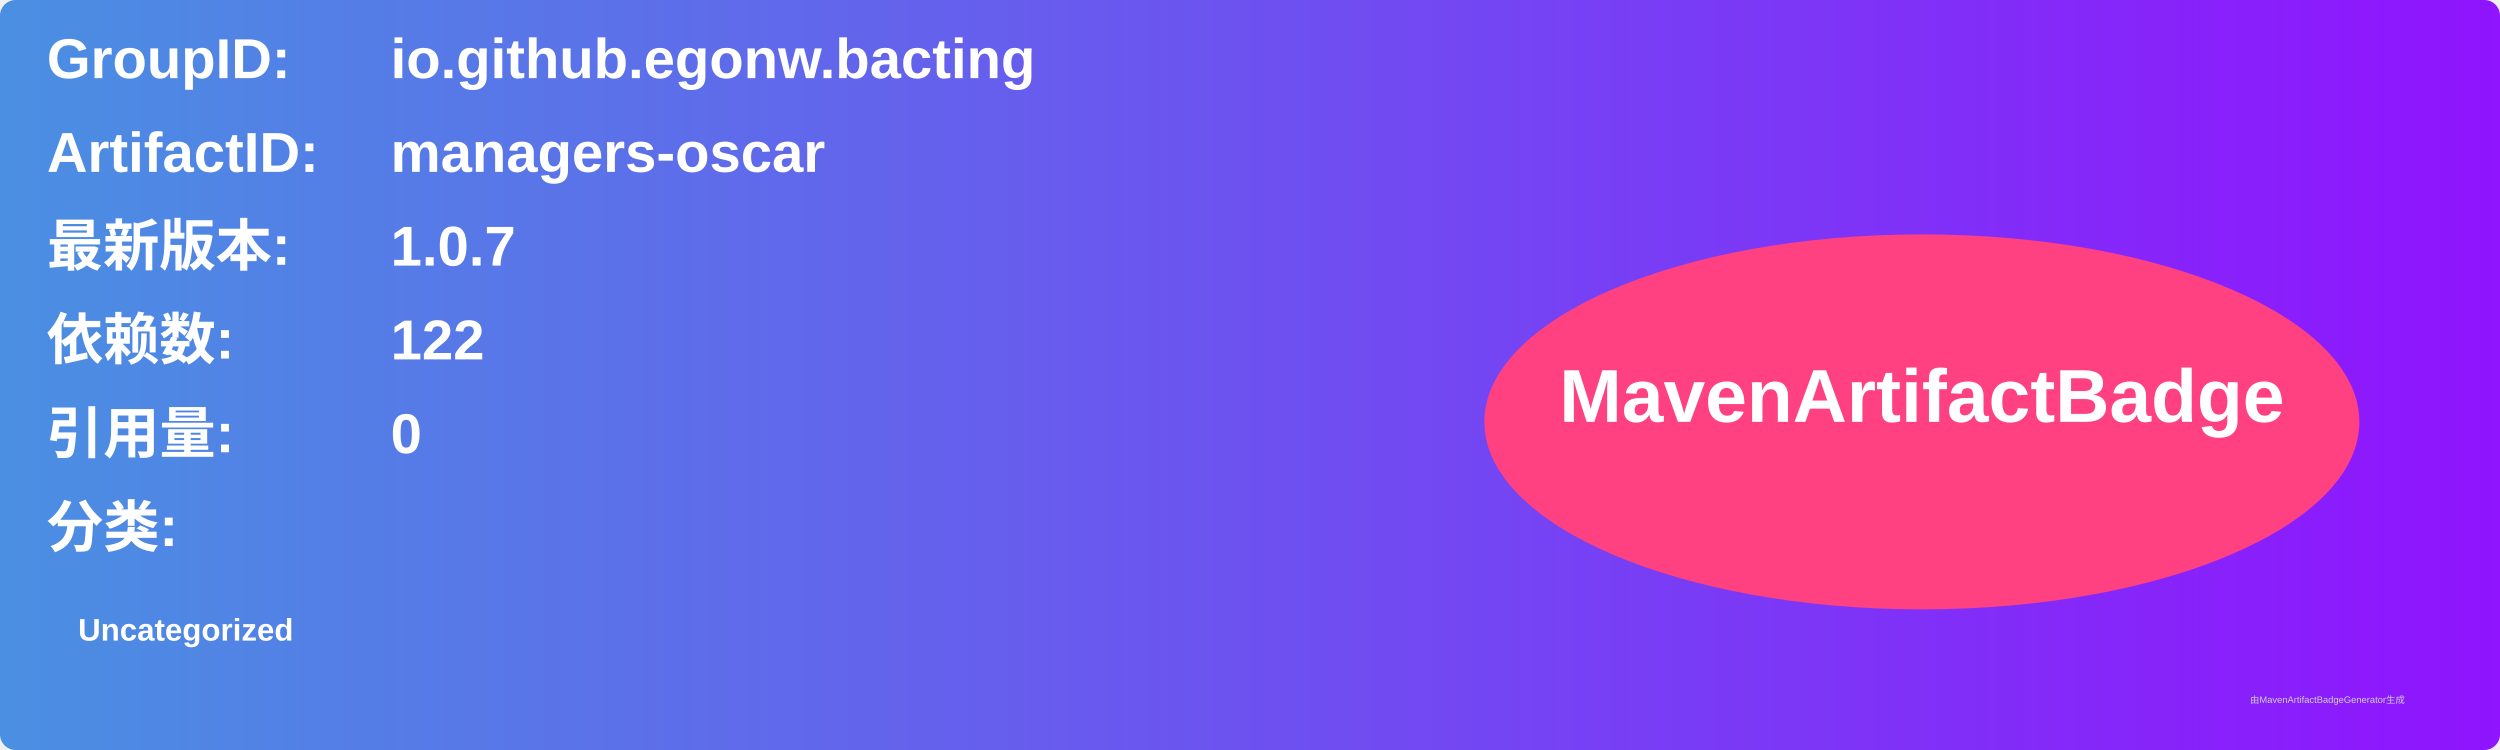
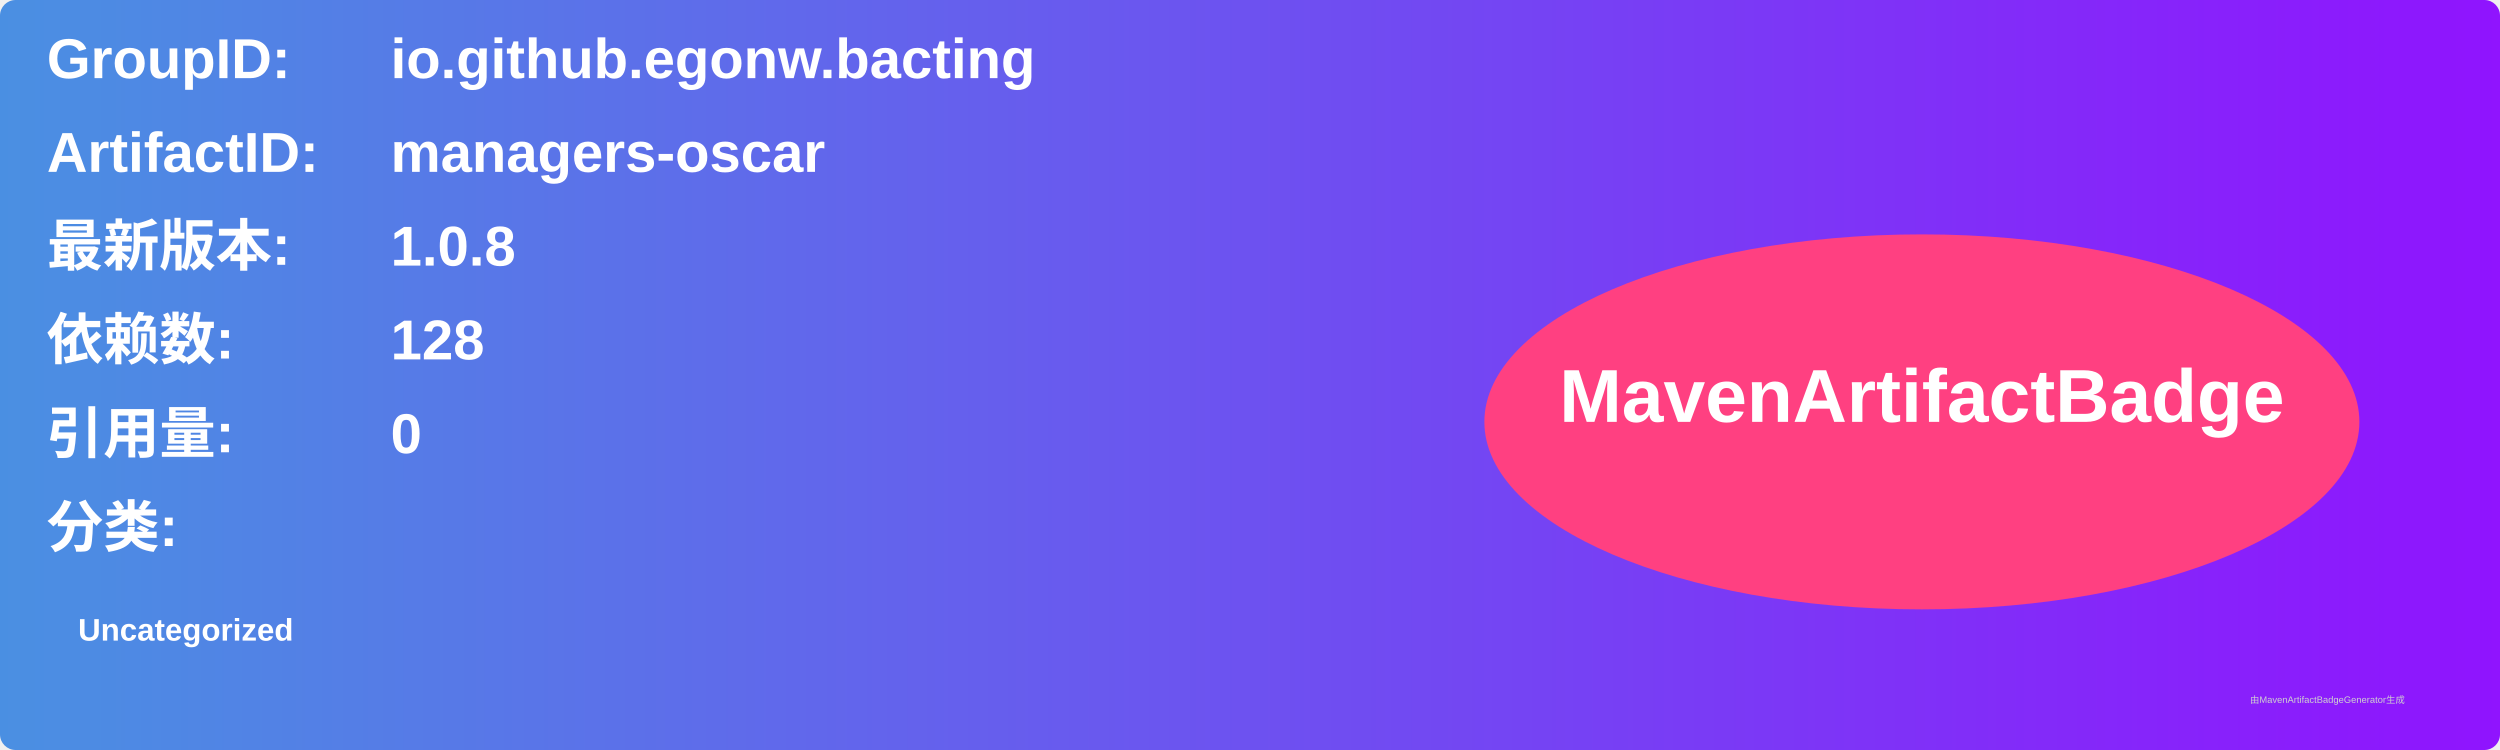
<svg xmlns="http://www.w3.org/2000/svg" width="800" height="240" viewBox="0 0 800 240">
  <linearGradient id="grad" x1="0%" y1="0%" x2="100%" y2="0%">
    <stop offset="0%" stop-color="#4a90e2" />
    <stop offset="100%" stop-color="#9013fe" />
  </linearGradient>
  <rect width="100%" height="100%" rx="5" ry="5" fill="url(#grad)" />
  <g transform="translate(15, 15)">
    <text x="0" y="10" font-family="Arial" font-size="18" fill="white" font-weight="bold" width="260">GroupID:</text>
    <text x="110" y="10" font-family="Arial" font-size="18" fill="white" font-weight="bold" width="460">io.github.egonw.bacting</text>
    <text x="0" y="40" font-family="Arial" font-size="18" fill="white" font-weight="bold" width="260">ArtifactID:</text>
    <text x="110" y="40" font-family="Arial" font-size="18" fill="white" font-weight="bold" width="460">managers-oscar</text>
    <text x="0" y="70" font-family="Arial" font-size="18" fill="white" font-weight="bold">最新版本:</text>
    <text x="110" y="70" font-family="Arial" font-size="18" fill="white" font-weight="bold">
-       <tspan font-weight="bold">1.0.7</tspan>
+       <tspan font-weight="bold">1.0.8</tspan>
    </text>
    <text x="0" y="100" font-family="Arial" font-size="18" fill="white" font-weight="bold">依赖数: </text>
    <text x="110" y="100" font-family="Arial" font-size="18" fill="white">
-       <tspan font-weight="bold">122</tspan>
+       <tspan font-weight="bold">128</tspan>
    </text>
    <text x="0" y="130" font-family="Arial" font-size="18" fill="white" font-weight="bold">引用量: </text>
    <text x="110" y="130" font-family="Arial" font-size="18" fill="white">
      <tspan font-weight="bold">0</tspan>
    </text>
    <text x="0" y="160" font-family="Arial" font-size="18" fill="white" font-weight="bold">分类:</text>
    <text x="10" y="190" font-family="Arial" font-size="10" fill="white">
      <tspan font-weight="bold">Uncategorized</tspan>
    </text>
    <ellipse cx="600" cy="120" rx="140" ry="60" fill="#ff4081" />
    <text x="600" y="120" text-anchor="middle" font-family="Arial" font-size="24" fill="white" font-weight="bold">MavenArtifactBadge</text>
  </g>
  <text x="720" y="225" font-family="Arial" font-size="3" fill="#d0d0d0">由MavenArtifactBadgeGenerator生成</text>
</svg>
